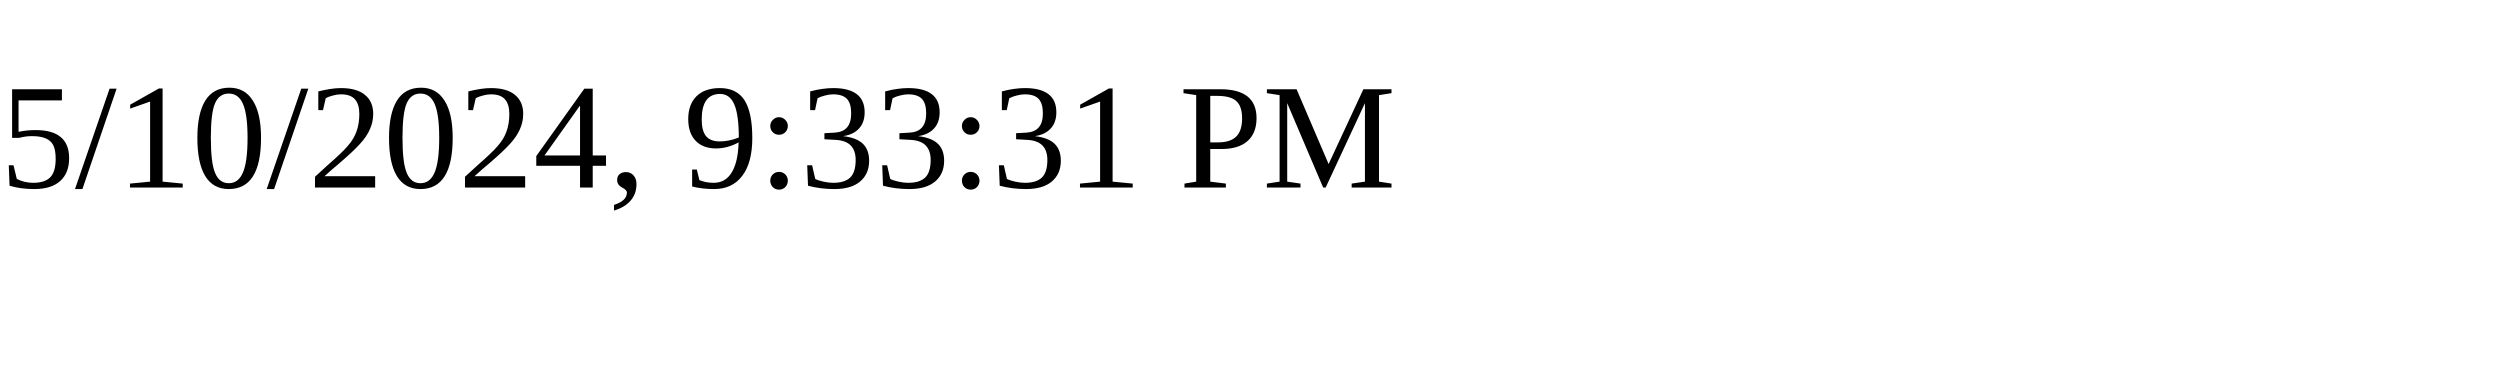
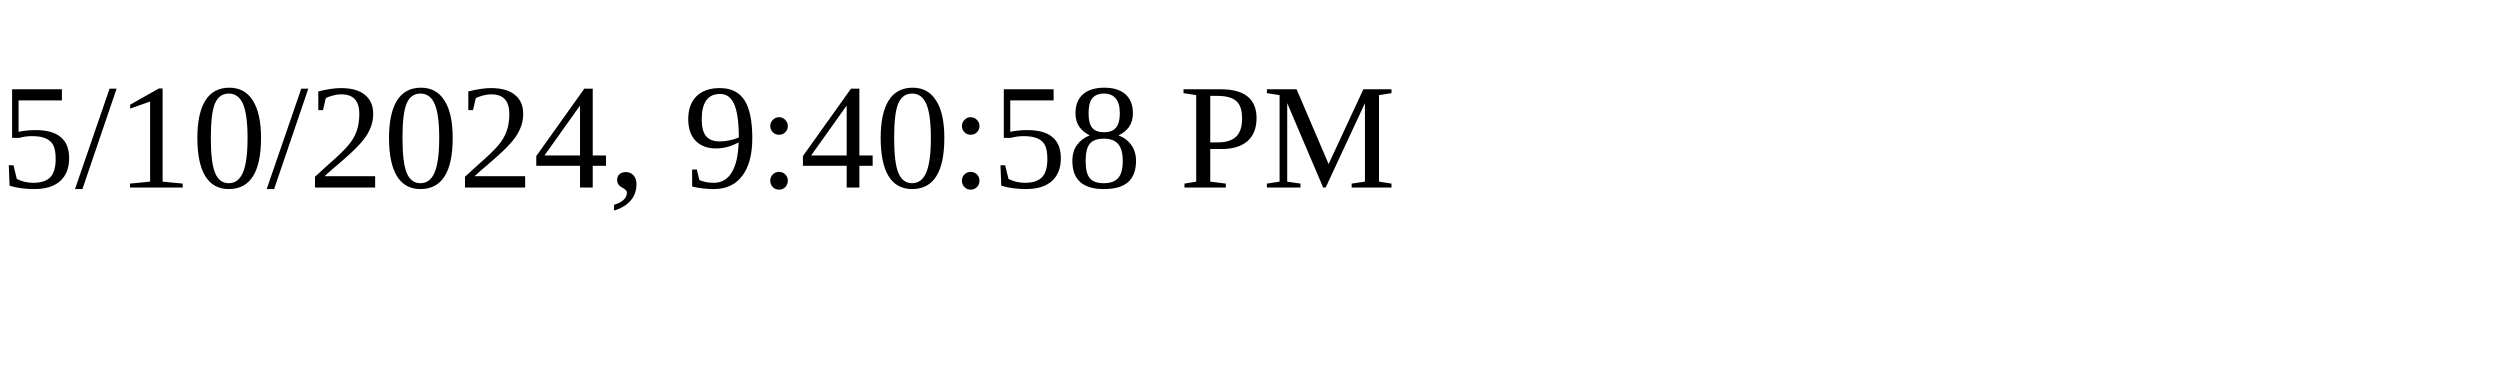
<svg xmlns="http://www.w3.org/2000/svg" height="30" width="200">
-   <text x="0" y="15">5/10/2024, 9:33:31 PM</text>
+   <text x="0" y="15">5/10/2024, 9:40:58 PM</text>
</svg>
